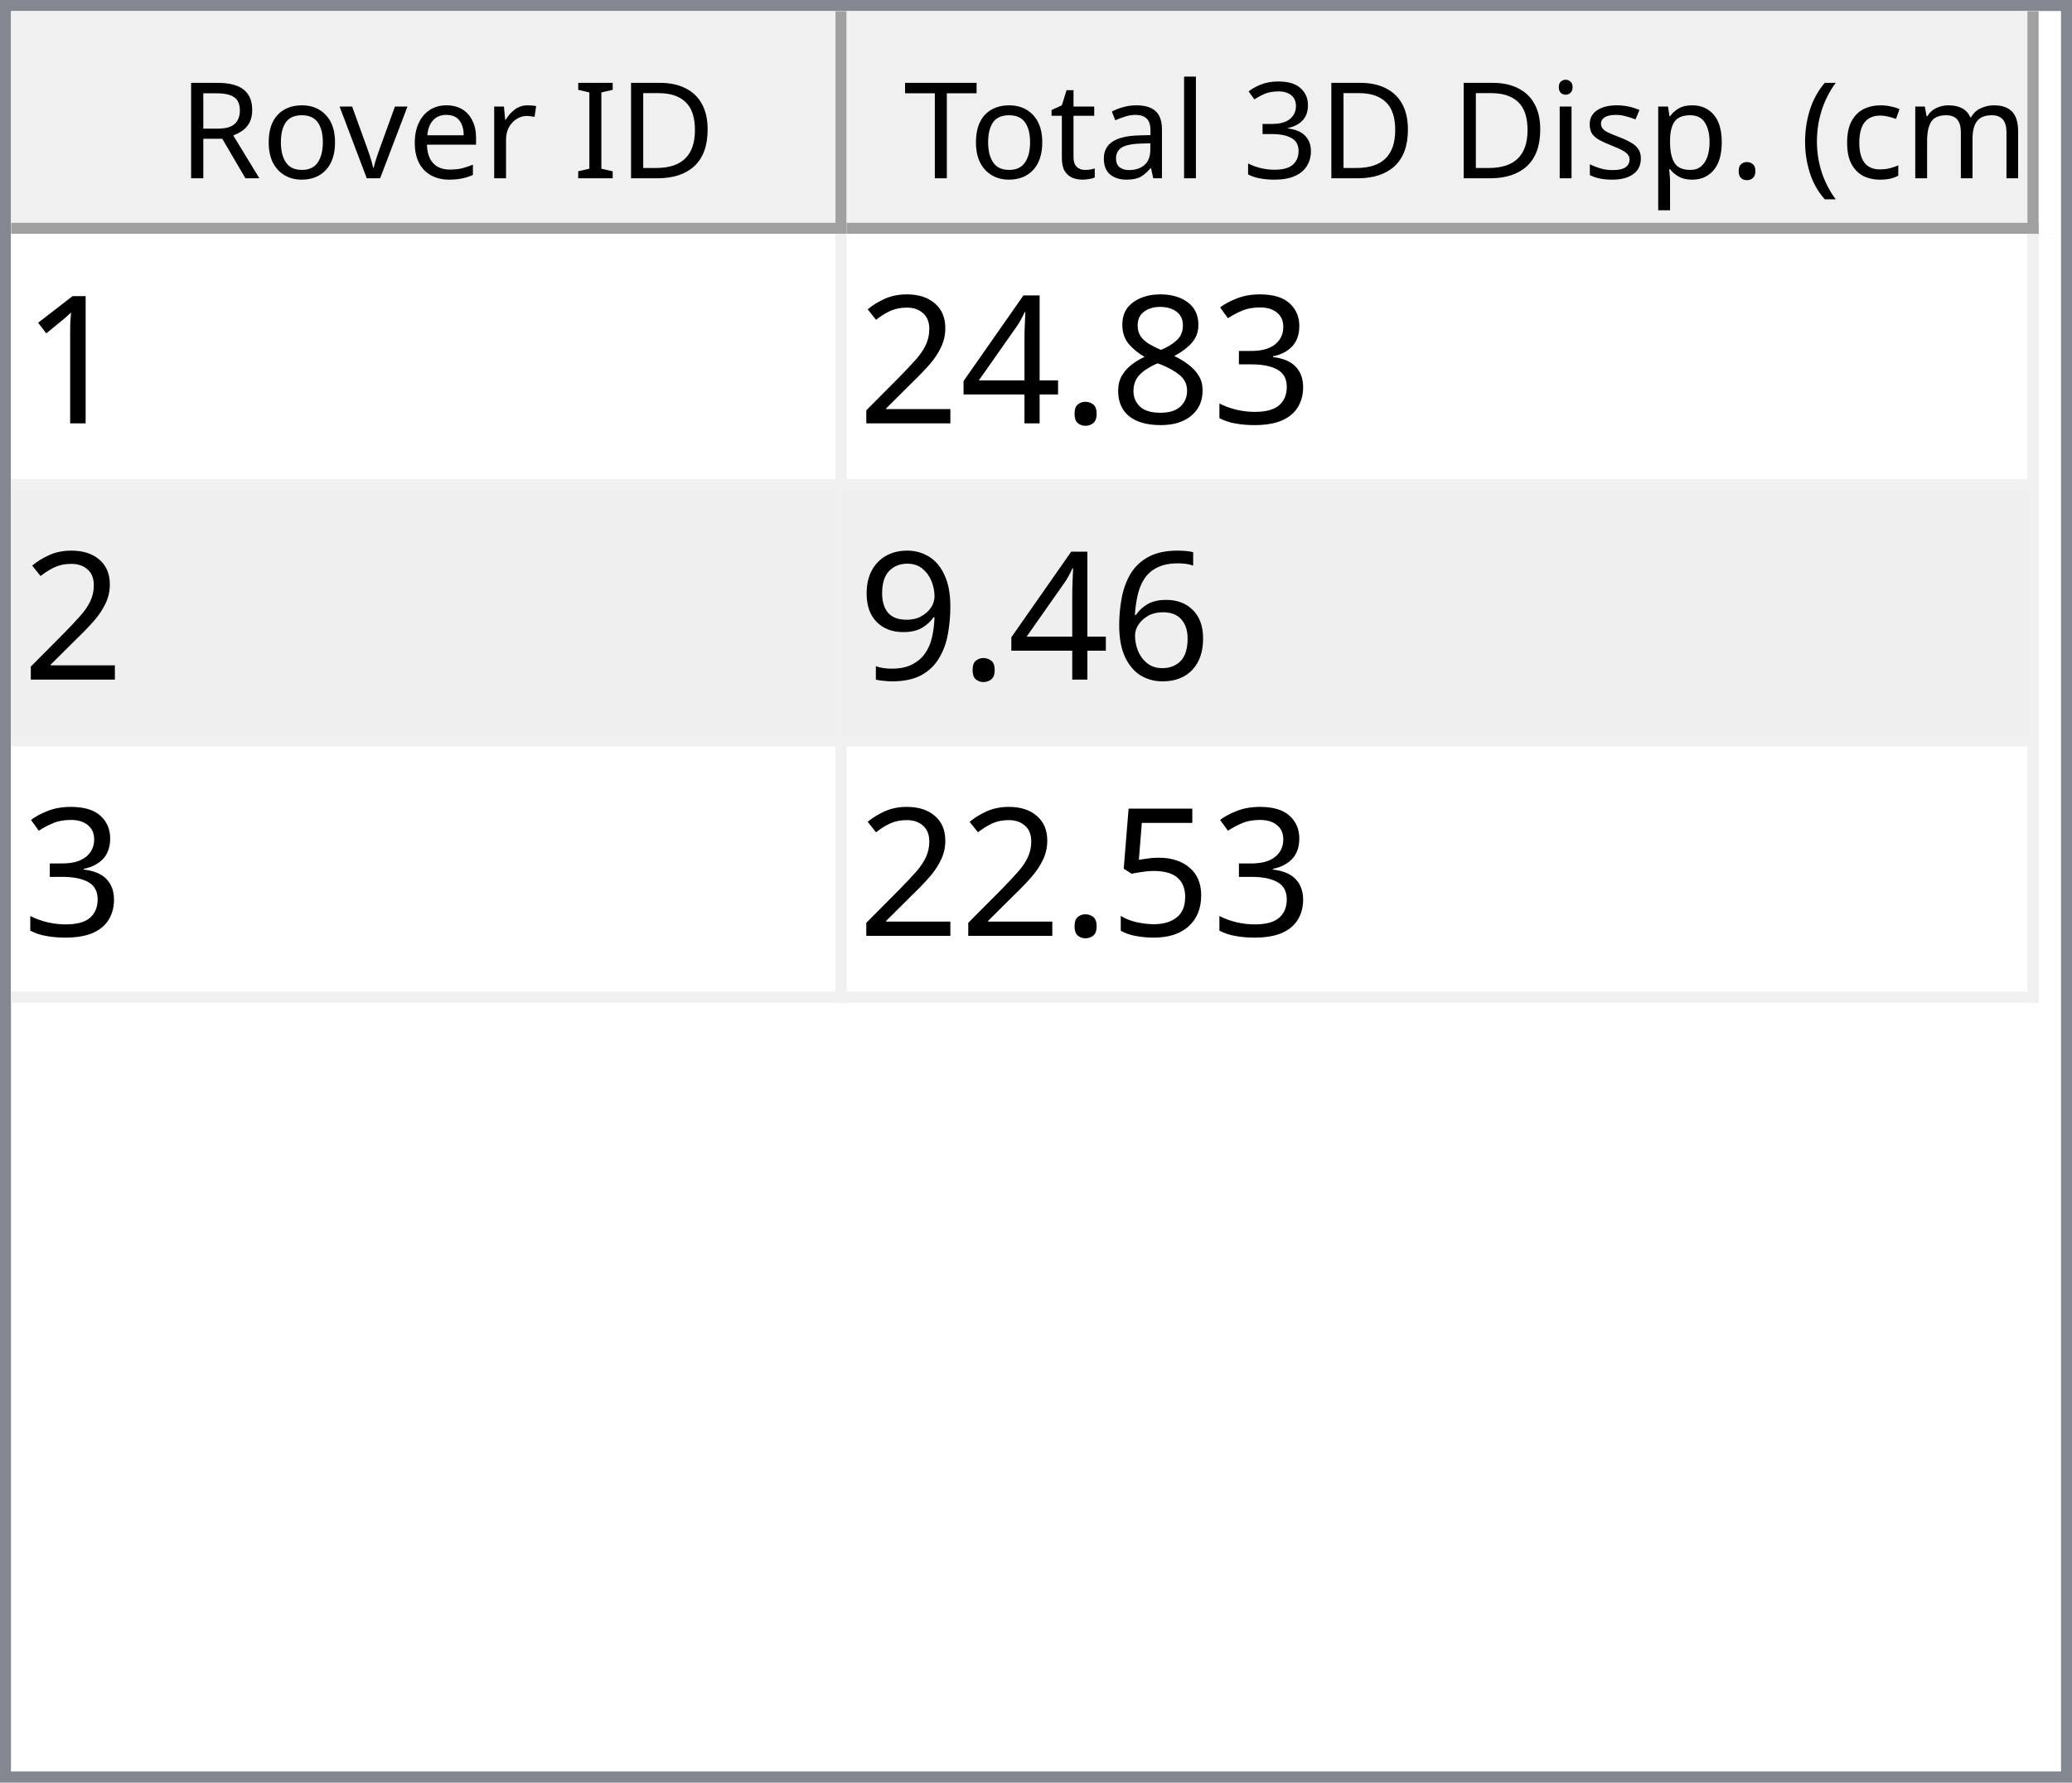
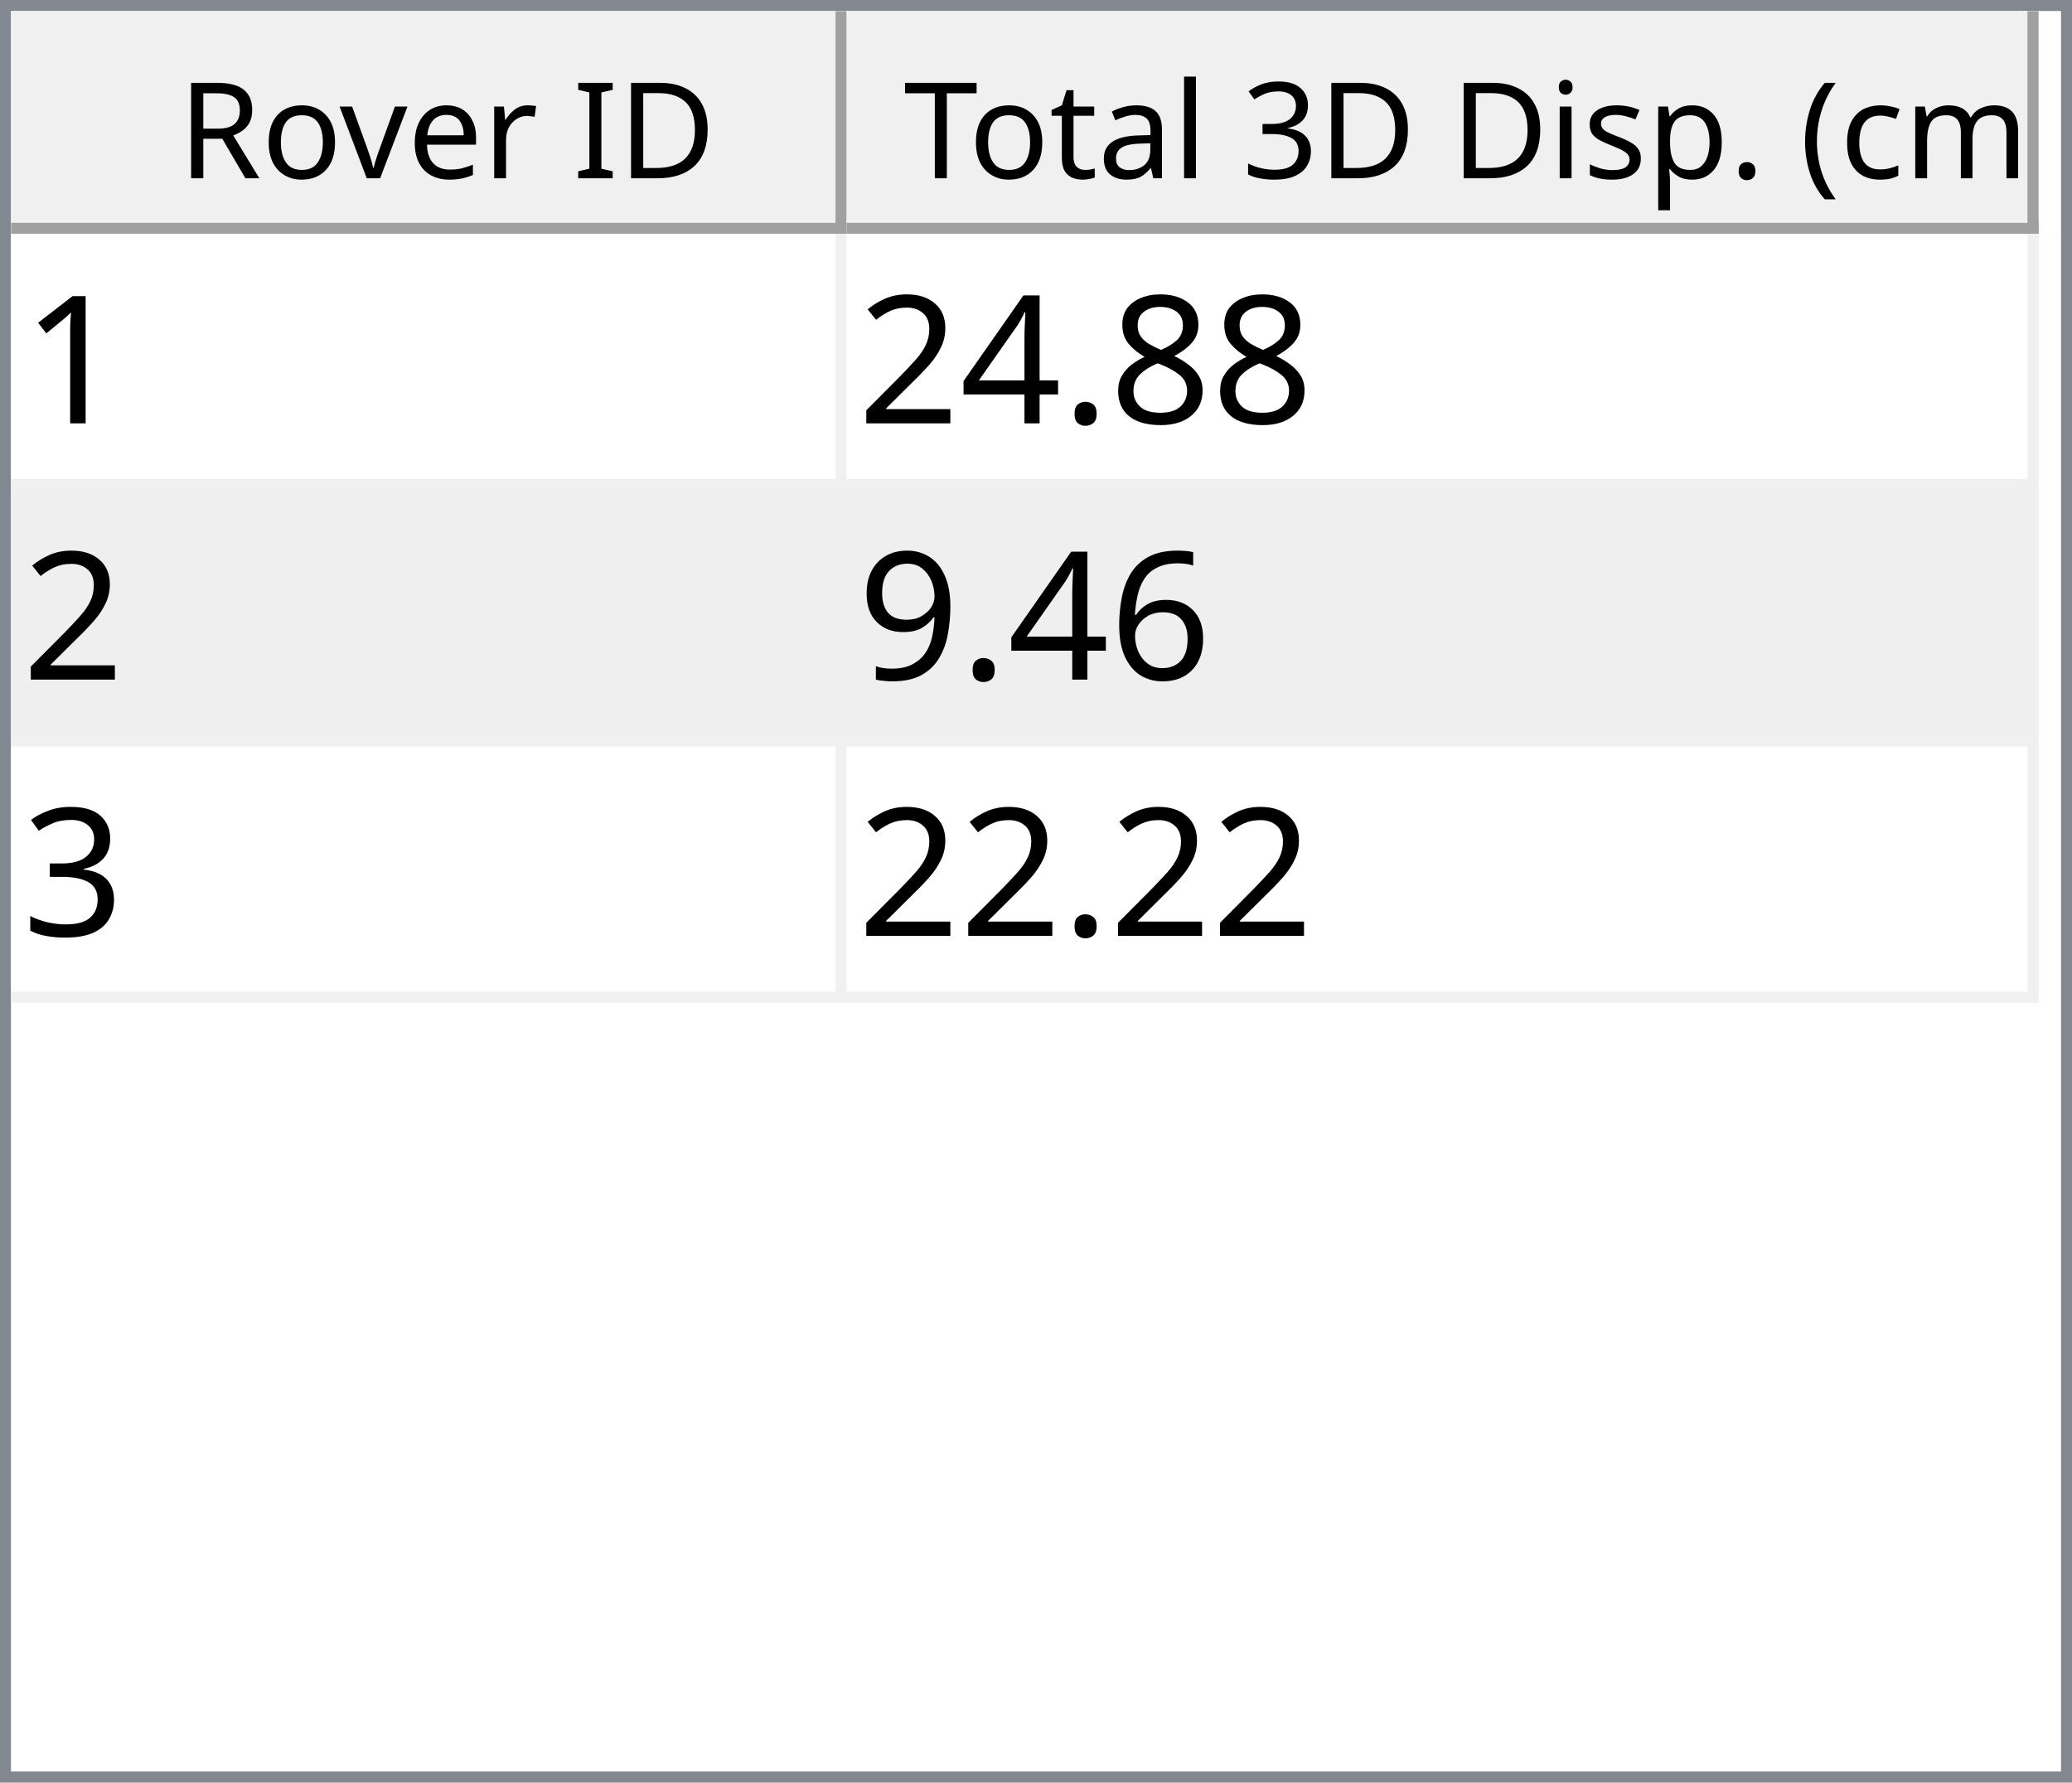
<svg xmlns="http://www.w3.org/2000/svg" style="fill-opacity:1; color-rendering:auto; color-interpolation:auto; text-rendering:auto; stroke:black; stroke-linecap:square; stroke-miterlimit:10; shape-rendering:auto; stroke-opacity:1; fill:black; stroke-dasharray:none; font-weight:normal; stroke-width:1; font-family:'Dialog'; font-style:normal; stroke-linejoin:miter; font-size:12px; stroke-dashoffset:0; image-rendering:auto;" width="186" height="160">
  <defs id="genericDefs" />
  <g>
    <defs id="defs1">
      <clipPath clipPathUnits="userSpaceOnUse" id="clipPath1">
        <path d="M0 0 L186 0 L186 160 L0 160 L0 0 Z" />
      </clipPath>
      <clipPath clipPathUnits="userSpaceOnUse" id="clipPath2">
        <path d="M0 0 L0 160 L186 160 L186 0 Z" />
      </clipPath>
      <clipPath clipPathUnits="userSpaceOnUse" id="clipPath3">
        <path d="M0 0 L0 20 L184 20 L184 0 Z" />
      </clipPath>
      <clipPath clipPathUnits="userSpaceOnUse" id="clipPath4">
        <path d="M0 0 L0 20 L75 20 L75 0 Z" />
      </clipPath>
      <clipPath clipPathUnits="userSpaceOnUse" id="clipPath5">
        <path d="M1 1 L1 19 L74 19 L74 1 Z" />
      </clipPath>
      <clipPath clipPathUnits="userSpaceOnUse" id="clipPath6">
        <path d="M0 0 L0 18 L73 18 L73 0 Z" />
      </clipPath>
      <clipPath clipPathUnits="userSpaceOnUse" id="clipPath7">
        <path d="M-0.5 -0.5 L-0.5 19.5 L74.5 19.5 L74.5 -0.5 Z" />
      </clipPath>
      <clipPath clipPathUnits="userSpaceOnUse" id="clipPath8">
        <path d="M0 0 L0 20 L107 20 L107 0 Z" />
      </clipPath>
      <clipPath clipPathUnits="userSpaceOnUse" id="clipPath9">
        <path d="M1 1 L1 19 L106 19 L106 1 Z" />
      </clipPath>
      <clipPath clipPathUnits="userSpaceOnUse" id="clipPath10">
        <path d="M0 0 L0 18 L105 18 L105 0 Z" />
      </clipPath>
      <clipPath clipPathUnits="userSpaceOnUse" id="clipPath11">
        <path d="M-0.5 -0.5 L-0.5 19.5 L106.5 19.5 L106.5 -0.5 Z" />
      </clipPath>
      <clipPath clipPathUnits="userSpaceOnUse" id="clipPath12">
        <path d="M0 0 L0 138 L184 138 L184 0 Z" />
      </clipPath>
      <clipPath clipPathUnits="userSpaceOnUse" id="clipPath13">
        <path d="M0 0 L0 69 L182 69 L182 0 Z" />
      </clipPath>
      <clipPath clipPathUnits="userSpaceOnUse" id="clipPath14">
        <path d="M-0.5 -0.5 L-0.5 68.5 L181.5 68.5 L181.5 -0.5 Z" />
      </clipPath>
      <clipPath clipPathUnits="userSpaceOnUse" id="clipPath15">
        <path d="M0 0 L0 22 L74 22 L74 0 Z" />
      </clipPath>
      <clipPath clipPathUnits="userSpaceOnUse" id="clipPath16">
        <path d="M0 0 L0 22 L106 22 L106 0 Z" />
      </clipPath>
      <font horiz-adv-x="64.551" id="font1">
        <font-face ascent="107.91" descent="25.098" units-per-em="100" style="font-style:normal; font-family:Segoe UI; font-weight:normal;" />
        <missing-glyph horiz-adv-x="64.551" d="M8.109 0 L8.109 68.266 L56.453 68.266 L56.453 0 L8.109 0 ZM15.328 7.234 L49.219 7.234 L49.219 61.031 L15.328 61.031 L15.328 7.234 Z" />
        <glyph unicode="D" horiz-adv-x="70.117" d="M9.188 0 L9.188 70.016 L28.516 70.016 Q65.531 70.016 65.531 35.891 Q65.531 19.672 55.25 9.836 Q44.969 0 27.734 0 L9.188 0 ZM17.391 62.594 L17.391 7.422 L27.828 7.422 Q41.609 7.422 49.273 14.797 Q56.938 22.172 56.938 35.688 Q56.938 62.594 28.328 62.594 L17.391 62.594 Z" />
        <glyph unicode="I" horiz-adv-x="26.611" d="M17.391 0 L9.188 0 L9.188 70.016 L17.391 70.016 L17.391 0 Z" />
        <glyph unicode=" " horiz-adv-x="27.393" d="" />
        <glyph unicode="r" horiz-adv-x="34.766" d="M34.188 41.891 Q32.078 43.5 28.125 43.5 Q23 43.5 19.555 38.672 Q16.109 33.844 16.109 25.484 L16.109 0 L8.109 0 L8.109 50 L16.109 50 L16.109 39.703 L16.312 39.703 Q18.016 44.969 21.531 47.922 Q25.047 50.875 29.391 50.875 Q32.516 50.875 34.188 50.203 L34.188 41.891 Z" />
        <glyph unicode="e" horiz-adv-x="52.295" d="M48.297 23 L12.984 23 Q13.188 14.656 17.484 10.109 Q21.781 5.562 29.297 5.562 Q37.75 5.562 44.828 11.141 L44.828 3.609 Q38.234 -1.172 27.391 -1.172 Q16.797 -1.172 10.742 5.641 Q4.688 12.453 4.688 24.812 Q4.688 36.469 11.305 43.82 Q17.922 51.172 27.734 51.172 Q37.547 51.172 42.922 44.828 Q48.297 38.484 48.297 27.203 L48.297 23 ZM40.094 29.781 Q40.047 36.719 36.75 40.578 Q33.453 44.438 27.594 44.438 Q21.922 44.438 17.969 40.383 Q14.016 36.328 13.094 29.781 L40.094 29.781 Z" />
        <glyph unicode="v" horiz-adv-x="47.9" d="M47.406 50 L27.484 0 L19.625 0 L0.688 50 L9.469 50 L22.172 13.672 Q23.578 9.672 23.922 6.688 L24.125 6.688 Q24.609 10.453 25.688 13.484 L38.969 50 L47.406 50 Z" />
        <glyph unicode="o" horiz-adv-x="58.594" d="M29 -1.172 Q17.922 -1.172 11.305 5.836 Q4.688 12.844 4.688 24.422 Q4.688 37.016 11.57 44.094 Q18.453 51.172 30.172 51.172 Q41.359 51.172 47.633 44.289 Q53.906 37.406 53.906 25.203 Q53.906 13.234 47.141 6.031 Q40.375 -1.172 29 -1.172 ZM29.594 44.438 Q21.875 44.438 17.383 39.188 Q12.891 33.938 12.891 24.703 Q12.891 15.828 17.43 10.695 Q21.969 5.562 29.594 5.562 Q37.359 5.562 41.531 10.594 Q45.703 15.625 45.703 24.906 Q45.703 34.281 41.531 39.359 Q37.359 44.438 29.594 44.438 Z" />
        <glyph unicode="R" horiz-adv-x="59.814" d="M59.375 0 L49.609 0 L37.891 19.625 Q36.281 22.359 34.766 24.289 Q33.25 26.219 31.664 27.438 Q30.078 28.656 28.25 29.219 Q26.422 29.781 24.125 29.781 L17.391 29.781 L17.391 0 L9.188 0 L9.188 70.016 L30.078 70.016 Q34.672 70.016 38.555 68.867 Q42.438 67.719 45.289 65.375 Q48.141 63.031 49.758 59.547 Q51.375 56.062 51.375 51.375 Q51.375 47.703 50.273 44.656 Q49.172 41.609 47.148 39.211 Q45.125 36.812 42.266 35.133 Q39.406 33.453 35.844 32.516 L35.844 32.328 Q37.594 31.547 38.891 30.547 Q40.188 29.547 41.359 28.18 Q42.531 26.812 43.68 25.078 Q44.828 23.344 46.234 21.047 L59.375 0 ZM17.391 62.594 L17.391 37.203 L28.516 37.203 Q31.594 37.203 34.203 38.133 Q36.812 39.062 38.719 40.797 Q40.625 42.531 41.703 45.047 Q42.781 47.562 42.781 50.688 Q42.781 56.297 39.141 59.445 Q35.5 62.594 28.609 62.594 L17.391 62.594 Z" />
        <glyph unicode=")" horiz-adv-x="30.176" d="M8.297 -15.922 L1.172 -15.922 Q16.406 2.344 16.406 26.812 Q16.406 51.469 1.078 70.016 L8.297 70.016 Q23.531 52.156 23.531 26.703 Q23.531 1.375 8.297 -15.922 Z" />
        <glyph unicode="m" horiz-adv-x="86.133" d="M79.109 0 L71.094 0 L71.094 28.719 Q71.094 37.016 68.531 40.727 Q65.969 44.438 59.906 44.438 Q54.781 44.438 51.195 39.75 Q47.609 35.062 47.609 28.516 L47.609 0 L39.594 0 L39.594 29.688 Q39.594 44.438 28.219 44.438 Q22.953 44.438 19.531 40.016 Q16.109 35.594 16.109 28.516 L16.109 0 L8.109 0 L8.109 50 L16.109 50 L16.109 42.094 L16.312 42.094 Q21.625 51.172 31.844 51.172 Q36.969 51.172 40.773 48.312 Q44.578 45.453 46 40.828 Q51.562 51.172 62.594 51.172 Q79.109 51.172 79.109 30.812 L79.109 0 Z" />
        <glyph unicode="c" horiz-adv-x="46.191" d="M42.188 2.297 Q36.422 -1.172 28.516 -1.172 Q17.828 -1.172 11.258 5.789 Q4.688 12.75 4.688 23.828 Q4.688 36.188 11.766 43.68 Q18.844 51.172 30.672 51.172 Q37.25 51.172 42.281 48.734 L42.281 40.531 Q36.719 44.438 30.375 44.438 Q22.703 44.438 17.797 38.945 Q12.891 33.453 12.891 24.516 Q12.891 15.719 17.508 10.641 Q22.125 5.562 29.891 5.562 Q36.422 5.562 42.188 9.906 L42.188 2.297 Z" />
        <glyph unicode="(" horiz-adv-x="30.176" d="M29.109 -15.922 L21.969 -15.922 Q6.844 1.375 6.844 26.703 Q6.844 52.156 21.969 70.016 L29.203 70.016 Q13.875 51.469 13.875 26.812 Q13.875 2.344 29.109 -15.922 Z" />
        <glyph unicode="." horiz-adv-x="21.68" d="M10.891 -1.078 Q8.641 -1.078 7.055 0.539 Q5.469 2.156 5.469 4.391 Q5.469 6.641 7.055 8.273 Q8.641 9.906 10.891 9.906 Q13.188 9.906 14.797 8.273 Q16.406 6.641 16.406 4.391 Q16.406 2.156 14.797 0.539 Q13.188 -1.078 10.891 -1.078 Z" />
        <glyph unicode="p" horiz-adv-x="58.789" d="M16.312 7.234 L16.109 7.234 L16.109 -23 L8.109 -23 L8.109 50 L16.109 50 L16.109 41.219 L16.312 41.219 Q22.219 51.172 33.594 51.172 Q43.266 51.172 48.688 44.461 Q54.109 37.75 54.109 26.469 Q54.109 13.922 48 6.375 Q41.891 -1.172 31.297 -1.172 Q21.578 -1.172 16.312 7.234 ZM16.109 27.391 L16.109 20.406 Q16.109 14.203 20.141 9.883 Q24.172 5.562 30.375 5.562 Q37.641 5.562 41.773 11.133 Q45.906 16.703 45.906 26.609 Q45.906 34.969 42.047 39.703 Q38.188 44.438 31.594 44.438 Q24.609 44.438 20.359 39.578 Q16.109 34.719 16.109 27.391 Z" />
        <glyph unicode="s" horiz-adv-x="42.432" d="M5.078 1.812 L5.078 10.406 Q11.625 5.562 19.484 5.562 Q30.031 5.562 30.031 12.594 Q30.031 14.594 29.125 15.992 Q28.219 17.391 26.68 18.461 Q25.141 19.531 23.07 20.383 Q21 21.234 18.609 22.172 Q15.281 23.484 12.766 24.828 Q10.25 26.172 8.57 27.859 Q6.891 29.547 6.031 31.695 Q5.172 33.844 5.172 36.719 Q5.172 40.234 6.789 42.945 Q8.406 45.656 11.086 47.484 Q13.766 49.312 17.211 50.242 Q20.656 51.172 24.312 51.172 Q30.812 51.172 35.938 48.922 L35.938 40.828 Q30.422 44.438 23.25 44.438 Q21 44.438 19.195 43.922 Q17.391 43.406 16.094 42.477 Q14.797 41.547 14.086 40.258 Q13.375 38.969 13.375 37.406 Q13.375 35.453 14.086 34.133 Q14.797 32.812 16.164 31.789 Q17.531 30.766 19.484 29.938 Q21.438 29.109 23.922 28.125 Q27.25 26.859 29.883 25.516 Q32.516 24.172 34.375 22.484 Q36.234 20.797 37.234 18.602 Q38.234 16.406 38.234 13.375 Q38.234 9.672 36.602 6.938 Q34.969 4.203 32.234 2.398 Q29.5 0.594 25.93 -0.289 Q22.359 -1.172 18.453 -1.172 Q10.75 -1.172 5.078 1.812 Z" />
        <glyph unicode="i" horiz-adv-x="24.219" d="M12.203 62.703 Q10.062 62.703 8.547 64.164 Q7.031 65.625 7.031 67.875 Q7.031 70.125 8.547 71.609 Q10.062 73.094 12.203 73.094 Q14.406 73.094 15.945 71.609 Q17.484 70.125 17.484 67.875 Q17.484 65.719 15.945 64.211 Q14.406 62.703 12.203 62.703 ZM16.109 0 L8.109 0 L8.109 50 L16.109 50 L16.109 0 Z" />
        <glyph unicode="3" horiz-adv-x="53.906" d="M46.531 19.828 Q46.531 15.094 44.75 11.211 Q42.969 7.328 39.719 4.57 Q36.469 1.812 31.93 0.297 Q27.391 -1.219 21.922 -1.219 Q11.922 -1.219 6 2.594 L6 11.188 Q13.094 5.609 22.219 5.609 Q25.875 5.609 28.828 6.539 Q31.781 7.469 33.906 9.227 Q36.031 10.984 37.18 13.477 Q38.328 15.969 38.328 19.094 Q38.328 32.812 18.797 32.812 L12.984 32.812 L12.984 39.594 L18.5 39.594 Q35.797 39.594 35.797 52.484 Q35.797 64.406 22.609 64.406 Q15.188 64.406 8.688 59.422 L8.688 67.188 Q15.375 71.188 24.609 71.188 Q29 71.188 32.57 69.969 Q36.141 68.75 38.68 66.555 Q41.219 64.359 42.609 61.281 Q44 58.203 44 54.5 Q44 40.672 30.031 36.719 L30.031 36.531 Q33.594 36.141 36.625 34.797 Q39.656 33.453 41.852 31.305 Q44.047 29.156 45.289 26.25 Q46.531 23.344 46.531 19.828 Z" />
        <glyph unicode="l" horiz-adv-x="24.219" d="M16.109 0 L8.109 0 L8.109 74.031 L16.109 74.031 L16.109 0 Z" />
        <glyph unicode="a" horiz-adv-x="50.879" d="M43.891 0 L35.891 0 L35.891 7.812 L35.688 7.812 Q30.469 -1.172 20.312 -1.172 Q12.844 -1.172 8.617 2.781 Q4.391 6.734 4.391 13.281 Q4.391 27.297 20.906 29.594 L35.891 31.688 Q35.891 44.438 25.594 44.438 Q16.547 44.438 9.281 38.281 L9.281 46.484 Q16.656 51.172 26.266 51.172 Q43.891 51.172 43.891 32.516 L43.891 0 ZM35.891 25.297 L23.828 23.641 Q18.266 22.859 15.43 20.875 Q12.594 18.891 12.594 13.875 Q12.594 10.203 15.211 7.883 Q17.828 5.562 22.172 5.562 Q28.125 5.562 32.008 9.742 Q35.891 13.922 35.891 20.312 L35.891 25.297 Z" />
        <glyph unicode="t" horiz-adv-x="33.887" d="M31.297 0.484 Q28.469 -1.078 23.828 -1.078 Q10.688 -1.078 10.688 13.578 L10.688 43.172 L2.094 43.172 L2.094 50 L10.688 50 L10.688 62.203 L18.703 64.797 L18.703 50 L31.297 50 L31.297 43.172 L18.703 43.172 L18.703 14.984 Q18.703 9.969 20.414 7.82 Q22.125 5.672 26.078 5.672 Q29.109 5.672 31.297 7.328 L31.297 0.484 Z" />
        <glyph unicode="T" horiz-adv-x="52.393" d="M50.594 62.594 L30.375 62.594 L30.375 0 L22.172 0 L22.172 62.594 L2 62.594 L2 70.016 L50.594 70.016 L50.594 62.594 Z" />
      </font>
      <font horiz-adv-x="75.0" id="font2">
        <font-face ascent="100.537" descent="21.973" units-per-em="100" style="font-style:normal; font-family:sans-serif; font-weight:normal;" />
        <missing-glyph horiz-adv-x="75.0" d="M12.5 0 L12.5 62.5 L62.5 62.5 L62.5 0 L12.5 0 ZM14.062 1.562 L60.938 1.562 L60.938 60.938 L14.062 60.938 L14.062 1.562 Z" />
        <glyph unicode="1" horiz-adv-x="55.615" d="M37.25 0 L28.469 0 L28.469 56 Q25.297 52.984 20.141 49.953 Q14.984 46.922 10.891 45.406 L10.891 53.906 Q18.266 57.375 23.781 62.305 Q29.297 67.234 31.594 71.875 L37.25 71.875 L37.25 0 Z" />
-         <glyph unicode="3" horiz-adv-x="55.615" d="M4.203 18.891 L12.984 20.062 Q14.5 12.594 18.141 9.297 Q21.781 6 27 6 Q33.203 6 37.477 10.297 Q41.75 14.594 41.75 20.953 Q41.75 27 37.797 30.93 Q33.844 34.859 27.734 34.859 Q25.25 34.859 21.531 33.891 L22.516 41.609 Q23.391 41.5 23.922 41.5 Q29.547 41.5 34.039 44.43 Q38.531 47.359 38.531 53.469 Q38.531 58.297 35.258 61.477 Q31.984 64.656 26.812 64.656 Q21.688 64.656 18.266 61.43 Q14.844 58.203 13.875 51.766 L5.078 53.328 Q6.688 62.156 12.398 67.016 Q18.109 71.875 26.609 71.875 Q32.469 71.875 37.398 69.359 Q42.328 66.844 44.945 62.5 Q47.562 58.156 47.562 53.266 Q47.562 48.641 45.07 44.828 Q42.578 41.016 37.703 38.766 Q44.047 37.312 47.562 32.695 Q51.078 28.078 51.078 21.141 Q51.078 11.766 44.242 5.25 Q37.406 -1.266 26.953 -1.266 Q17.531 -1.266 11.305 4.352 Q5.078 9.969 4.203 18.891 Z" />
        <glyph unicode="8" horiz-adv-x="55.615" d="M17.672 38.812 Q12.203 40.828 9.57 44.539 Q6.938 48.25 6.938 53.422 Q6.938 61.234 12.555 66.555 Q18.172 71.875 27.484 71.875 Q36.859 71.875 42.578 66.43 Q48.297 60.984 48.297 53.172 Q48.297 48.188 45.68 44.508 Q43.062 40.828 37.75 38.812 Q44.344 36.672 47.781 31.883 Q51.219 27.094 51.219 20.453 Q51.219 11.281 44.727 5.031 Q38.234 -1.219 27.641 -1.219 Q17.047 -1.219 10.547 5.055 Q4.047 11.328 4.047 20.703 Q4.047 27.688 7.594 32.398 Q11.141 37.109 17.672 38.812 ZM15.922 53.719 Q15.922 48.641 19.195 45.414 Q22.469 42.188 27.688 42.188 Q32.766 42.188 36.016 45.383 Q39.266 48.578 39.266 53.219 Q39.266 58.062 35.914 61.359 Q32.562 64.656 27.594 64.656 Q22.562 64.656 19.242 61.43 Q15.922 58.203 15.922 53.719 ZM13.094 20.656 Q13.094 16.891 14.875 13.375 Q16.656 9.859 20.172 7.93 Q23.688 6 27.734 6 Q34.031 6 38.133 10.055 Q42.234 14.109 42.234 20.359 Q42.234 26.703 38.016 30.859 Q33.797 35.016 27.438 35.016 Q21.234 35.016 17.164 30.914 Q13.094 26.812 13.094 20.656 Z" />
        <glyph unicode="." horiz-adv-x="27.783" d="M9.078 0 L9.078 10.016 L19.094 10.016 L19.094 0 L9.078 0 Z" />
        <glyph unicode="4" horiz-adv-x="55.615" d="M32.328 0 L32.328 17.141 L1.266 17.141 L1.266 25.203 L33.938 71.578 L41.109 71.578 L41.109 25.203 L50.781 25.203 L50.781 17.141 L41.109 17.141 L41.109 0 L32.328 0 ZM32.328 25.203 L32.328 57.469 L9.906 25.203 L32.328 25.203 Z" />
        <glyph unicode="2" horiz-adv-x="55.615" d="M50.344 8.453 L50.344 0 L3.031 0 Q2.938 3.172 4.047 6.109 Q5.859 10.938 9.836 15.625 Q13.812 20.312 21.344 26.469 Q33.016 36.031 37.117 41.625 Q41.219 47.219 41.219 52.203 Q41.219 57.422 37.477 61.008 Q33.734 64.594 27.734 64.594 Q21.391 64.594 17.578 60.789 Q13.766 56.984 13.719 50.25 L4.688 51.172 Q5.609 61.281 11.664 66.578 Q17.719 71.875 27.938 71.875 Q38.234 71.875 44.242 66.164 Q50.25 60.453 50.25 52 Q50.25 47.703 48.492 43.555 Q46.734 39.406 42.656 34.812 Q38.578 30.219 29.109 22.219 Q21.188 15.578 18.945 13.211 Q16.703 10.844 15.234 8.453 L50.344 8.453 Z" />
        <glyph unicode="6" horiz-adv-x="55.615" d="M49.75 54.047 L41.016 53.375 Q39.844 58.547 37.703 60.891 Q34.125 64.656 28.906 64.656 Q24.703 64.656 21.531 62.312 Q17.391 59.281 14.992 53.469 Q12.594 47.656 12.5 36.922 Q15.672 41.75 20.266 44.094 Q24.859 46.438 29.891 46.438 Q38.672 46.438 44.852 39.969 Q51.031 33.5 51.031 23.25 Q51.031 16.5 48.125 10.719 Q45.219 4.938 40.141 1.859 Q35.062 -1.219 28.609 -1.219 Q17.625 -1.219 10.695 6.859 Q3.766 14.938 3.766 33.5 Q3.766 54.25 11.422 63.672 Q18.109 71.875 29.438 71.875 Q37.891 71.875 43.289 67.141 Q48.688 62.406 49.75 54.047 ZM13.875 23.188 Q13.875 18.656 15.797 14.508 Q17.719 10.359 21.188 8.18 Q24.656 6 28.469 6 Q34.031 6 38.039 10.492 Q42.047 14.984 42.047 22.703 Q42.047 30.125 38.086 34.398 Q34.125 38.672 28.125 38.672 Q22.172 38.672 18.023 34.398 Q13.875 30.125 13.875 23.188 Z" />
        <glyph unicode="9" horiz-adv-x="55.615" d="M5.469 16.547 L13.922 17.328 Q14.984 11.375 18.016 8.688 Q21.047 6 25.781 6 Q29.828 6 32.883 7.859 Q35.938 9.719 37.891 12.82 Q39.844 15.922 41.164 21.195 Q42.484 26.469 42.484 31.938 Q42.484 32.516 42.438 33.688 Q39.797 29.5 35.234 26.883 Q30.672 24.266 25.344 24.266 Q16.453 24.266 10.305 30.711 Q4.156 37.156 4.156 47.703 Q4.156 58.594 10.578 65.234 Q17 71.875 26.656 71.875 Q33.641 71.875 39.43 68.117 Q45.219 64.359 48.219 57.398 Q51.219 50.438 51.219 37.25 Q51.219 23.531 48.242 15.406 Q45.266 7.281 39.383 3.031 Q33.5 -1.219 25.594 -1.219 Q17.188 -1.219 11.867 3.445 Q6.547 8.109 5.469 16.547 ZM41.453 48.141 Q41.453 55.719 37.43 60.156 Q33.406 64.594 27.734 64.594 Q21.875 64.594 17.531 59.812 Q13.188 55.031 13.188 47.406 Q13.188 40.578 17.312 36.305 Q21.438 32.031 27.484 32.031 Q33.594 32.031 37.523 36.305 Q41.453 40.578 41.453 48.141 Z" />
-         <glyph unicode="5" horiz-adv-x="55.615" d="M4.156 18.75 L13.375 19.531 Q14.406 12.797 18.141 9.398 Q21.875 6 27.156 6 Q33.5 6 37.891 10.789 Q42.281 15.578 42.281 23.484 Q42.281 31 38.062 35.352 Q33.844 39.703 27 39.703 Q22.75 39.703 19.336 37.773 Q15.922 35.844 13.969 32.766 L5.719 33.844 L12.641 70.609 L48.25 70.609 L48.25 62.203 L19.672 62.203 L15.828 42.969 Q22.266 47.469 29.344 47.469 Q38.719 47.469 45.164 40.969 Q51.609 34.469 51.609 24.266 Q51.609 14.547 45.953 7.469 Q39.062 -1.219 27.156 -1.219 Q17.391 -1.219 11.211 4.25 Q5.031 9.719 4.156 18.75 Z" />
+         <glyph unicode="3" horiz-adv-x="55.615" d="M4.203 18.891 L12.984 20.062 Q14.5 12.594 18.141 9.297 Q21.781 6 27 6 Q33.203 6 37.477 10.297 Q41.75 14.594 41.75 20.953 Q41.75 27 37.797 30.93 Q33.844 34.859 27.734 34.859 Q25.25 34.859 21.531 33.891 L22.516 41.609 Q23.391 41.5 23.922 41.5 Q29.547 41.5 34.039 44.43 Q38.531 47.359 38.531 53.469 Q38.531 58.297 35.258 61.477 Q31.984 64.656 26.812 64.656 Q21.688 64.656 18.266 61.43 Q14.844 58.203 13.875 51.766 L5.078 53.328 Q6.688 62.156 12.398 67.016 Q18.109 71.875 26.609 71.875 Q32.469 71.875 37.398 69.359 Q42.328 66.844 44.945 62.5 Q47.562 58.156 47.562 53.266 Q47.562 48.641 45.07 44.828 Q42.578 41.016 37.703 38.766 Q44.047 37.312 47.562 32.695 Q51.078 28.078 51.078 21.141 Q51.078 11.766 44.242 5.25 Q37.406 -1.266 26.953 -1.266 Q17.531 -1.266 11.305 4.352 Q5.078 9.969 4.203 18.891 Z" />
      </font>
    </defs>
    <g style="fill:white; stroke:white;">
      <rect x="0" y="0" width="186" style="clip-path:url(#clipPath1); stroke:none;" height="160" />
    </g>
    <g style="fill:white; text-rendering:optimizeSpeed; color-rendering:optimizeSpeed; image-rendering:optimizeSpeed; shape-rendering:crispEdges; stroke:white; color-interpolation:sRGB;">
      <rect x="0" width="186" height="160" y="0" style="stroke:none;" />
      <path style="stroke:none;" d="M0 160 L186 160 L186 0 L0 0 Z" />
    </g>
    <g style="fill:rgb(240,240,240); font-family:'Segoe UI'; stroke:rgb(240,240,240);">
      <rect x="0" y="0" width="186" style="clip-path:url(#clipPath2); stroke:none;" height="160" />
    </g>
    <g style="fill:rgb(130,135,144); font-family:'Segoe UI'; stroke:rgb(130,135,144);">
      <path d="M0 0 L186 0 L186 160 L0 160 L0 0 ZM1 1 L185 1 L185 159 L1 159 L1 1 Z" style="fill-rule:evenodd; clip-path:url(#clipPath2); stroke:none;" />
    </g>
    <g style="fill:white; font-family:'Segoe UI'; stroke:white;" transform="translate(1,1)">
      <rect x="0" y="0" width="184" style="clip-path:url(#clipPath3); stroke:none;" height="20" />
    </g>
    <g style="fill:rgb(240,240,240); font-family:'Segoe UI'; stroke:rgb(240,240,240);" transform="translate(1,1)">
      <rect x="0" y="0" width="75" style="clip-path:url(#clipPath4); stroke:none;" height="20" />
    </g>
    <g style="font-family:'Segoe UI';" transform="translate(2,2)">
      <text x="14" xml:space="preserve" y="14" style="clip-path:url(#clipPath6); stroke:none;">Rover ID</text>
    </g>
    <g style="fill:rgb(160,160,160); font-family:'Segoe UI'; stroke:rgb(160,160,160); stroke-linejoin:bevel;" transform="translate(1.5,1.5)">
      <line x1="74" x2="74" y1="0" style="fill:none; clip-path:url(#clipPath7);" y2="19" />
    </g>
    <g style="fill:rgb(160,160,160); font-family:'Segoe UI'; stroke:rgb(160,160,160); stroke-linejoin:bevel;" transform="matrix(1,0,0,1,1,1) translate(0.5,0.5)">
      <line x1="0" x2="74" y1="19" style="fill:none; clip-path:url(#clipPath7);" y2="19" />
    </g>
    <g style="fill:rgb(240,240,240); font-family:'Segoe UI'; stroke:rgb(240,240,240);" transform="translate(76,1)">
      <rect x="0" y="0" width="107" style="clip-path:url(#clipPath8); stroke:none;" height="20" />
    </g>
    <g style="font-family:'Segoe UI';" transform="translate(77,2)">
      <text x="1" xml:space="preserve" y="14" style="clip-path:url(#clipPath10); stroke:none;"> Total 3D Disp. (cm)</text>
    </g>
    <g style="fill:rgb(160,160,160); font-family:'Segoe UI'; stroke:rgb(160,160,160); stroke-linejoin:bevel;" transform="translate(76.5,1.5)">
      <line x1="106" x2="106" y1="0" style="fill:none; clip-path:url(#clipPath11);" y2="19" />
    </g>
    <g style="fill:rgb(160,160,160); font-family:'Segoe UI'; stroke:rgb(160,160,160); stroke-linejoin:bevel;" transform="matrix(1,0,0,1,76,1) translate(0.5,0.5)">
      <line x1="0" x2="106" y1="19" style="fill:none; clip-path:url(#clipPath11);" y2="19" />
    </g>
    <g style="fill:white; font-family:'Segoe UI'; stroke:white;" transform="translate(1,21)">
      <rect x="0" y="0" width="184" style="clip-path:url(#clipPath12); stroke:none;" height="138" />
    </g>
    <g style="fill:rgb(240,240,240); font-size:16px; font-family:sans-serif; stroke:rgb(240,240,240);" transform="translate(1,21)">
      <rect x="0" y="0" width="182" style="clip-path:url(#clipPath13); stroke:none;" height="69" />
      <line transform="translate(0.5,0.5)" x1="0" x2="181" y1="22" style="clip-path:url(#clipPath14); fill:none; stroke-linejoin:bevel;" y2="22" />
    </g>
    <g transform="matrix(1,0,0,1,1,21) translate(0.5,0.5)" style="fill:rgb(240,240,240); font-size:16px; font-family:sans-serif; stroke:rgb(240,240,240); stroke-linejoin:bevel;">
      <line x1="0" x2="181" y1="45" style="fill:none; clip-path:url(#clipPath14);" y2="45" />
    </g>
    <g transform="matrix(1,0,0,1,1,21) translate(0.5,0.5)" style="fill:rgb(240,240,240); font-size:16px; font-family:sans-serif; stroke:rgb(240,240,240); stroke-linejoin:bevel;">
      <line x1="0" x2="181" y1="68" style="fill:none; clip-path:url(#clipPath14);" y2="68" />
    </g>
    <g transform="matrix(1,0,0,1,1,21) translate(0.5,0.5)" style="fill:rgb(240,240,240); font-size:16px; font-family:sans-serif; stroke:rgb(240,240,240); stroke-linejoin:bevel;">
      <line x1="74" x2="74" y1="0" style="fill:none; clip-path:url(#clipPath14);" y2="68" />
    </g>
    <g transform="matrix(1,0,0,1,1,21) translate(0.5,0.5)" style="fill:rgb(240,240,240); font-size:16px; font-family:sans-serif; stroke:rgb(240,240,240); stroke-linejoin:bevel;">
      <line x1="181" x2="181" y1="0" style="fill:none; clip-path:url(#clipPath14);" y2="68" />
    </g>
    <g style="fill:white; font-size:16px; font-family:sans-serif; stroke:white;" transform="matrix(1,0,0,1,1,21)">
      <rect x="0" y="0" width="74" style="clip-path:url(#clipPath15); stroke:none;" height="22" />
      <text x="1" y="17" style="fill:black; clip-path:url(#clipPath15); stroke:none;" xml:space="preserve">1</text>
    </g>
    <g style="fill:white; font-size:16px; font-family:sans-serif; stroke:white;" transform="matrix(1,0,0,1,1,21) translate(75,0)">
      <rect x="0" y="0" width="106" style="clip-path:url(#clipPath16); stroke:none;" height="22" />
-       <text x="1" y="17" style="fill:black; clip-path:url(#clipPath16); stroke:none;" xml:space="preserve">24.83</text>
+       <text x="1" y="17" style="fill:black; clip-path:url(#clipPath16); stroke:none;" xml:space="preserve">24.88</text>
    </g>
    <g style="fill:rgb(239,239,239); font-size:16px; font-family:sans-serif; stroke:rgb(239,239,239);" transform="matrix(1,0,0,1,1,21) translate(0,23)">
      <rect x="0" y="0" width="74" style="clip-path:url(#clipPath15); stroke:none;" height="22" />
      <text x="1" y="17" style="fill:black; clip-path:url(#clipPath15); stroke:none;" xml:space="preserve">2</text>
    </g>
    <g style="fill:rgb(239,239,239); font-size:16px; font-family:sans-serif; stroke:rgb(239,239,239);" transform="matrix(1,0,0,1,1,21) translate(75,23)">
      <rect x="0" y="0" width="106" style="clip-path:url(#clipPath16); stroke:none;" height="22" />
      <text x="1" y="17" style="fill:black; clip-path:url(#clipPath16); stroke:none;" xml:space="preserve">9.46</text>
    </g>
    <g style="fill:white; font-size:16px; font-family:sans-serif; stroke:white;" transform="matrix(1,0,0,1,1,21) translate(0,46)">
      <rect x="0" y="0" width="74" style="clip-path:url(#clipPath15); stroke:none;" height="22" />
      <text x="1" y="17" style="fill:black; clip-path:url(#clipPath15); stroke:none;" xml:space="preserve">3</text>
    </g>
    <g style="fill:white; font-size:16px; font-family:sans-serif; stroke:white;" transform="matrix(1,0,0,1,1,21) translate(75,46)">
      <rect x="0" y="0" width="106" style="clip-path:url(#clipPath16); stroke:none;" height="22" />
-       <text x="1" y="17" style="fill:black; clip-path:url(#clipPath16); stroke:none;" xml:space="preserve">22.53</text>
+       <text x="1" y="17" style="fill:black; clip-path:url(#clipPath16); stroke:none;" xml:space="preserve">22.22</text>
    </g>
  </g>
</svg>
